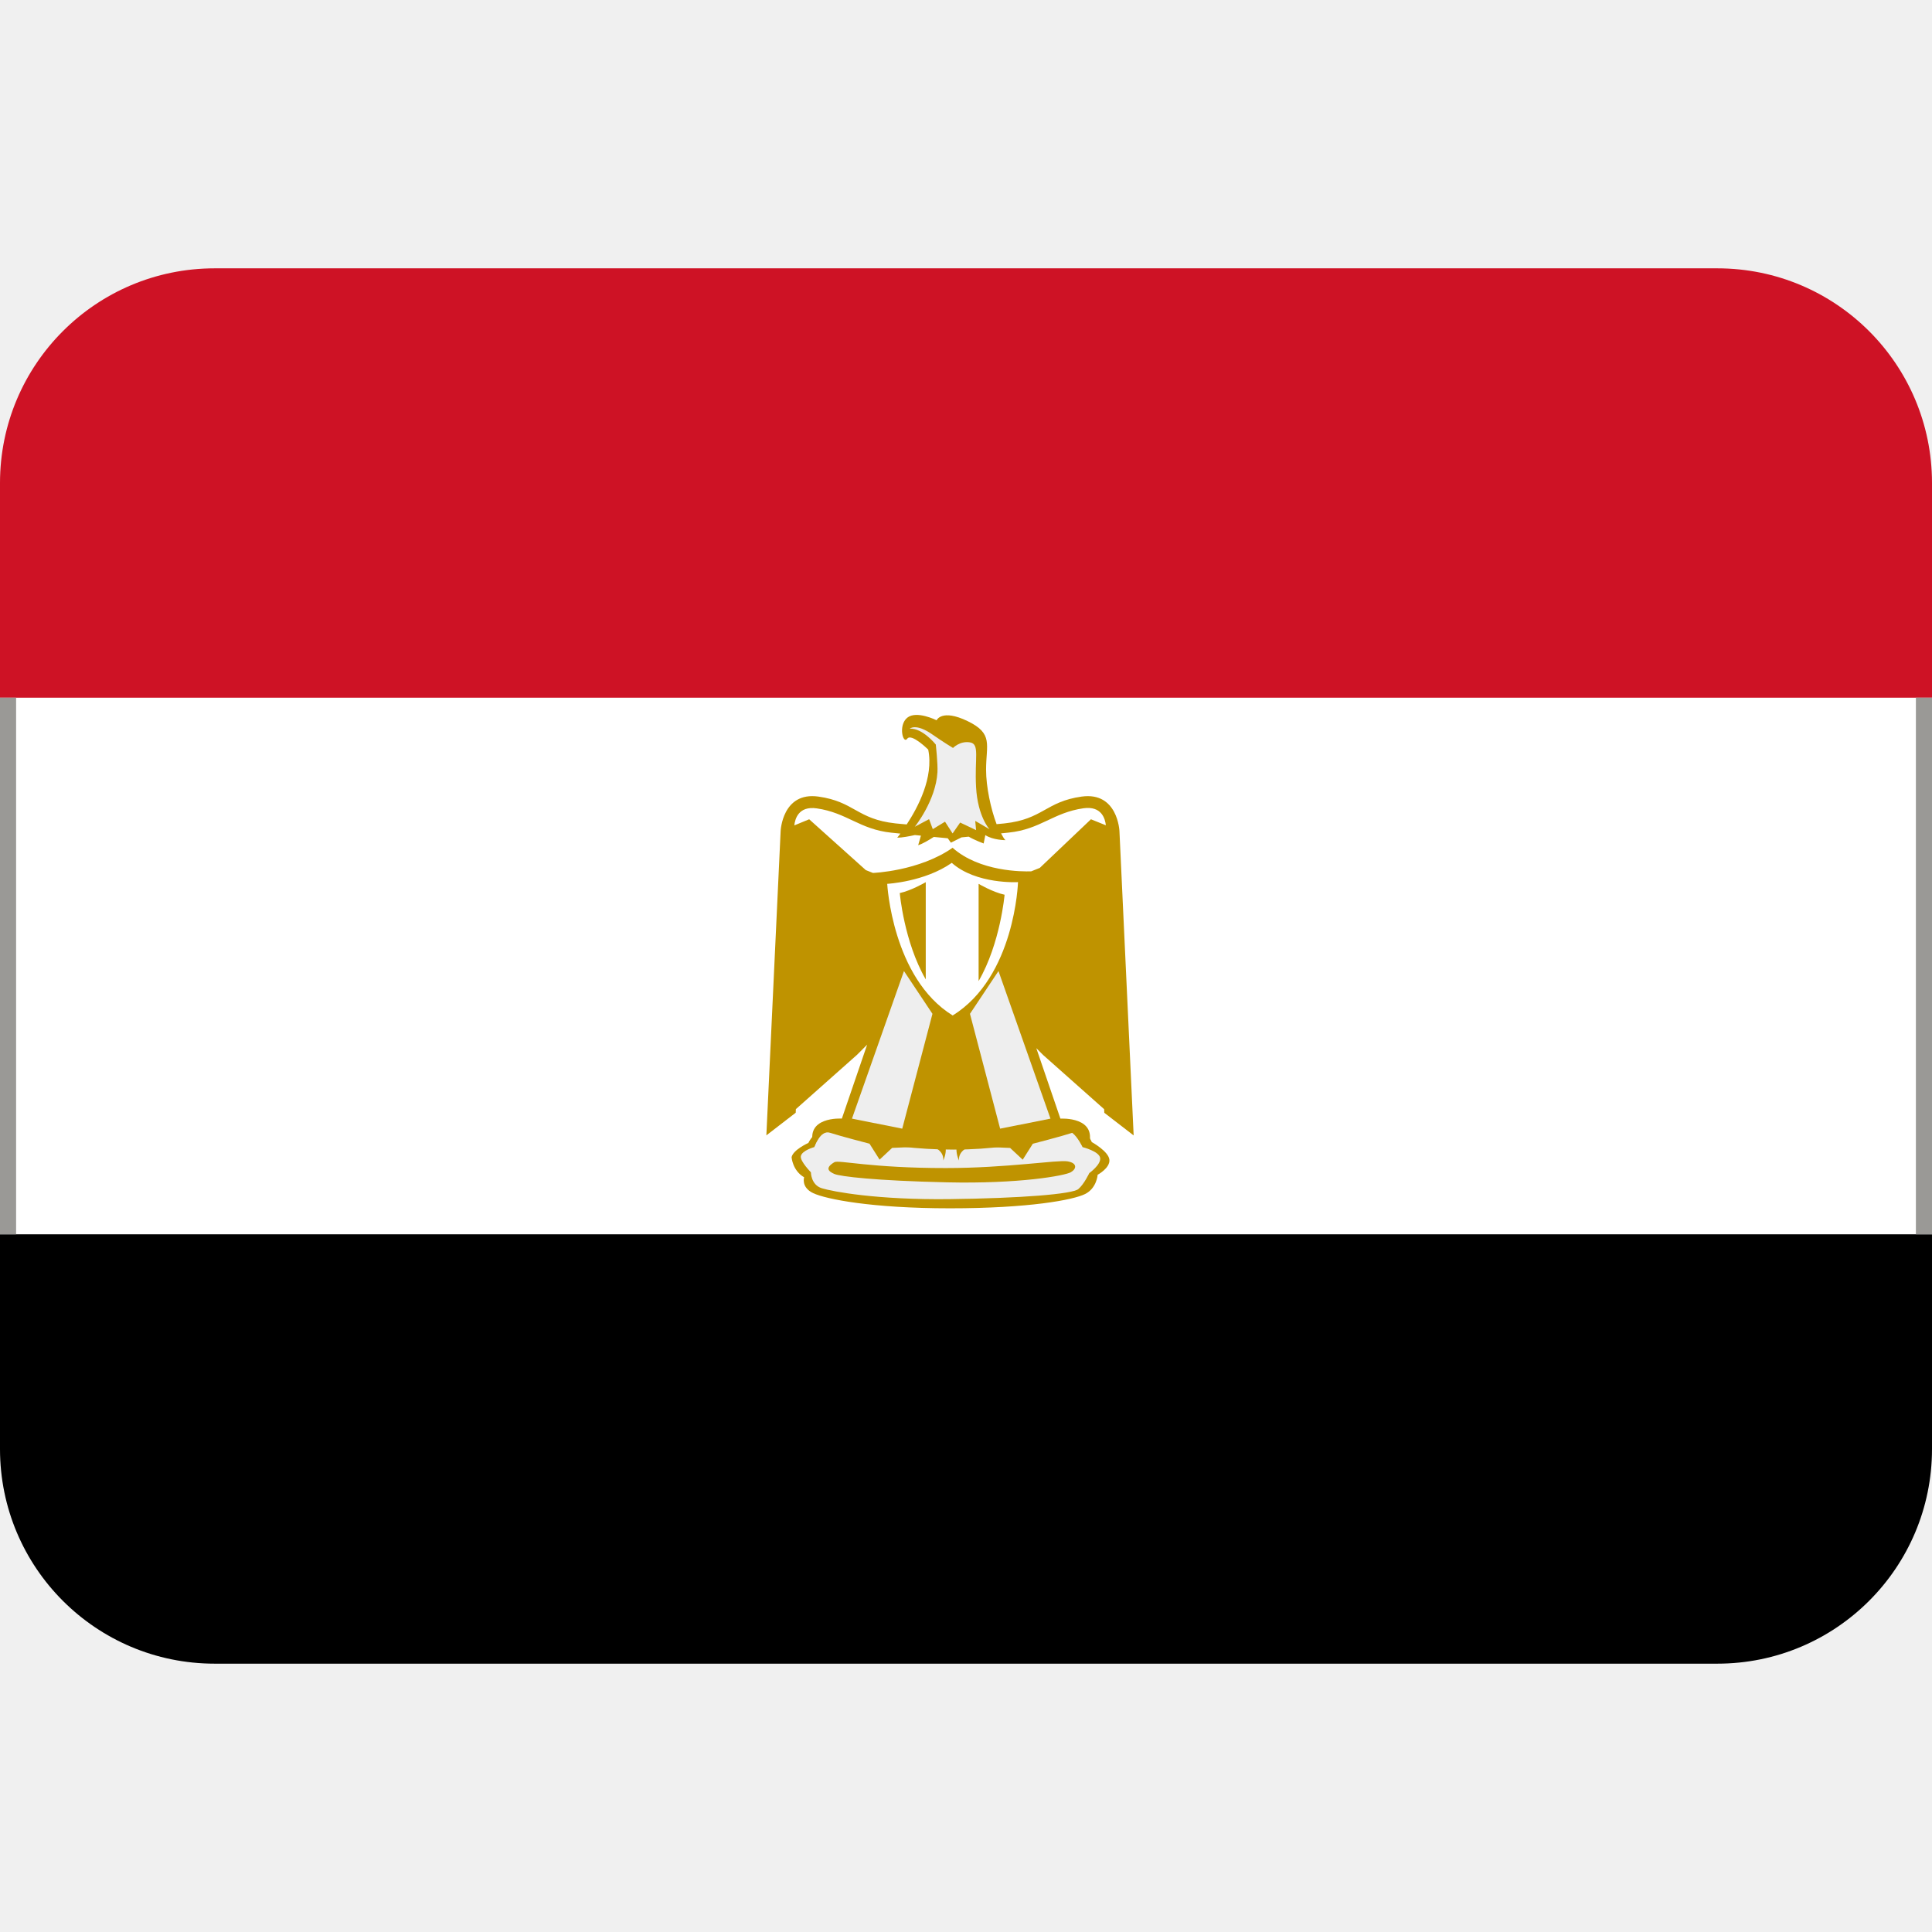
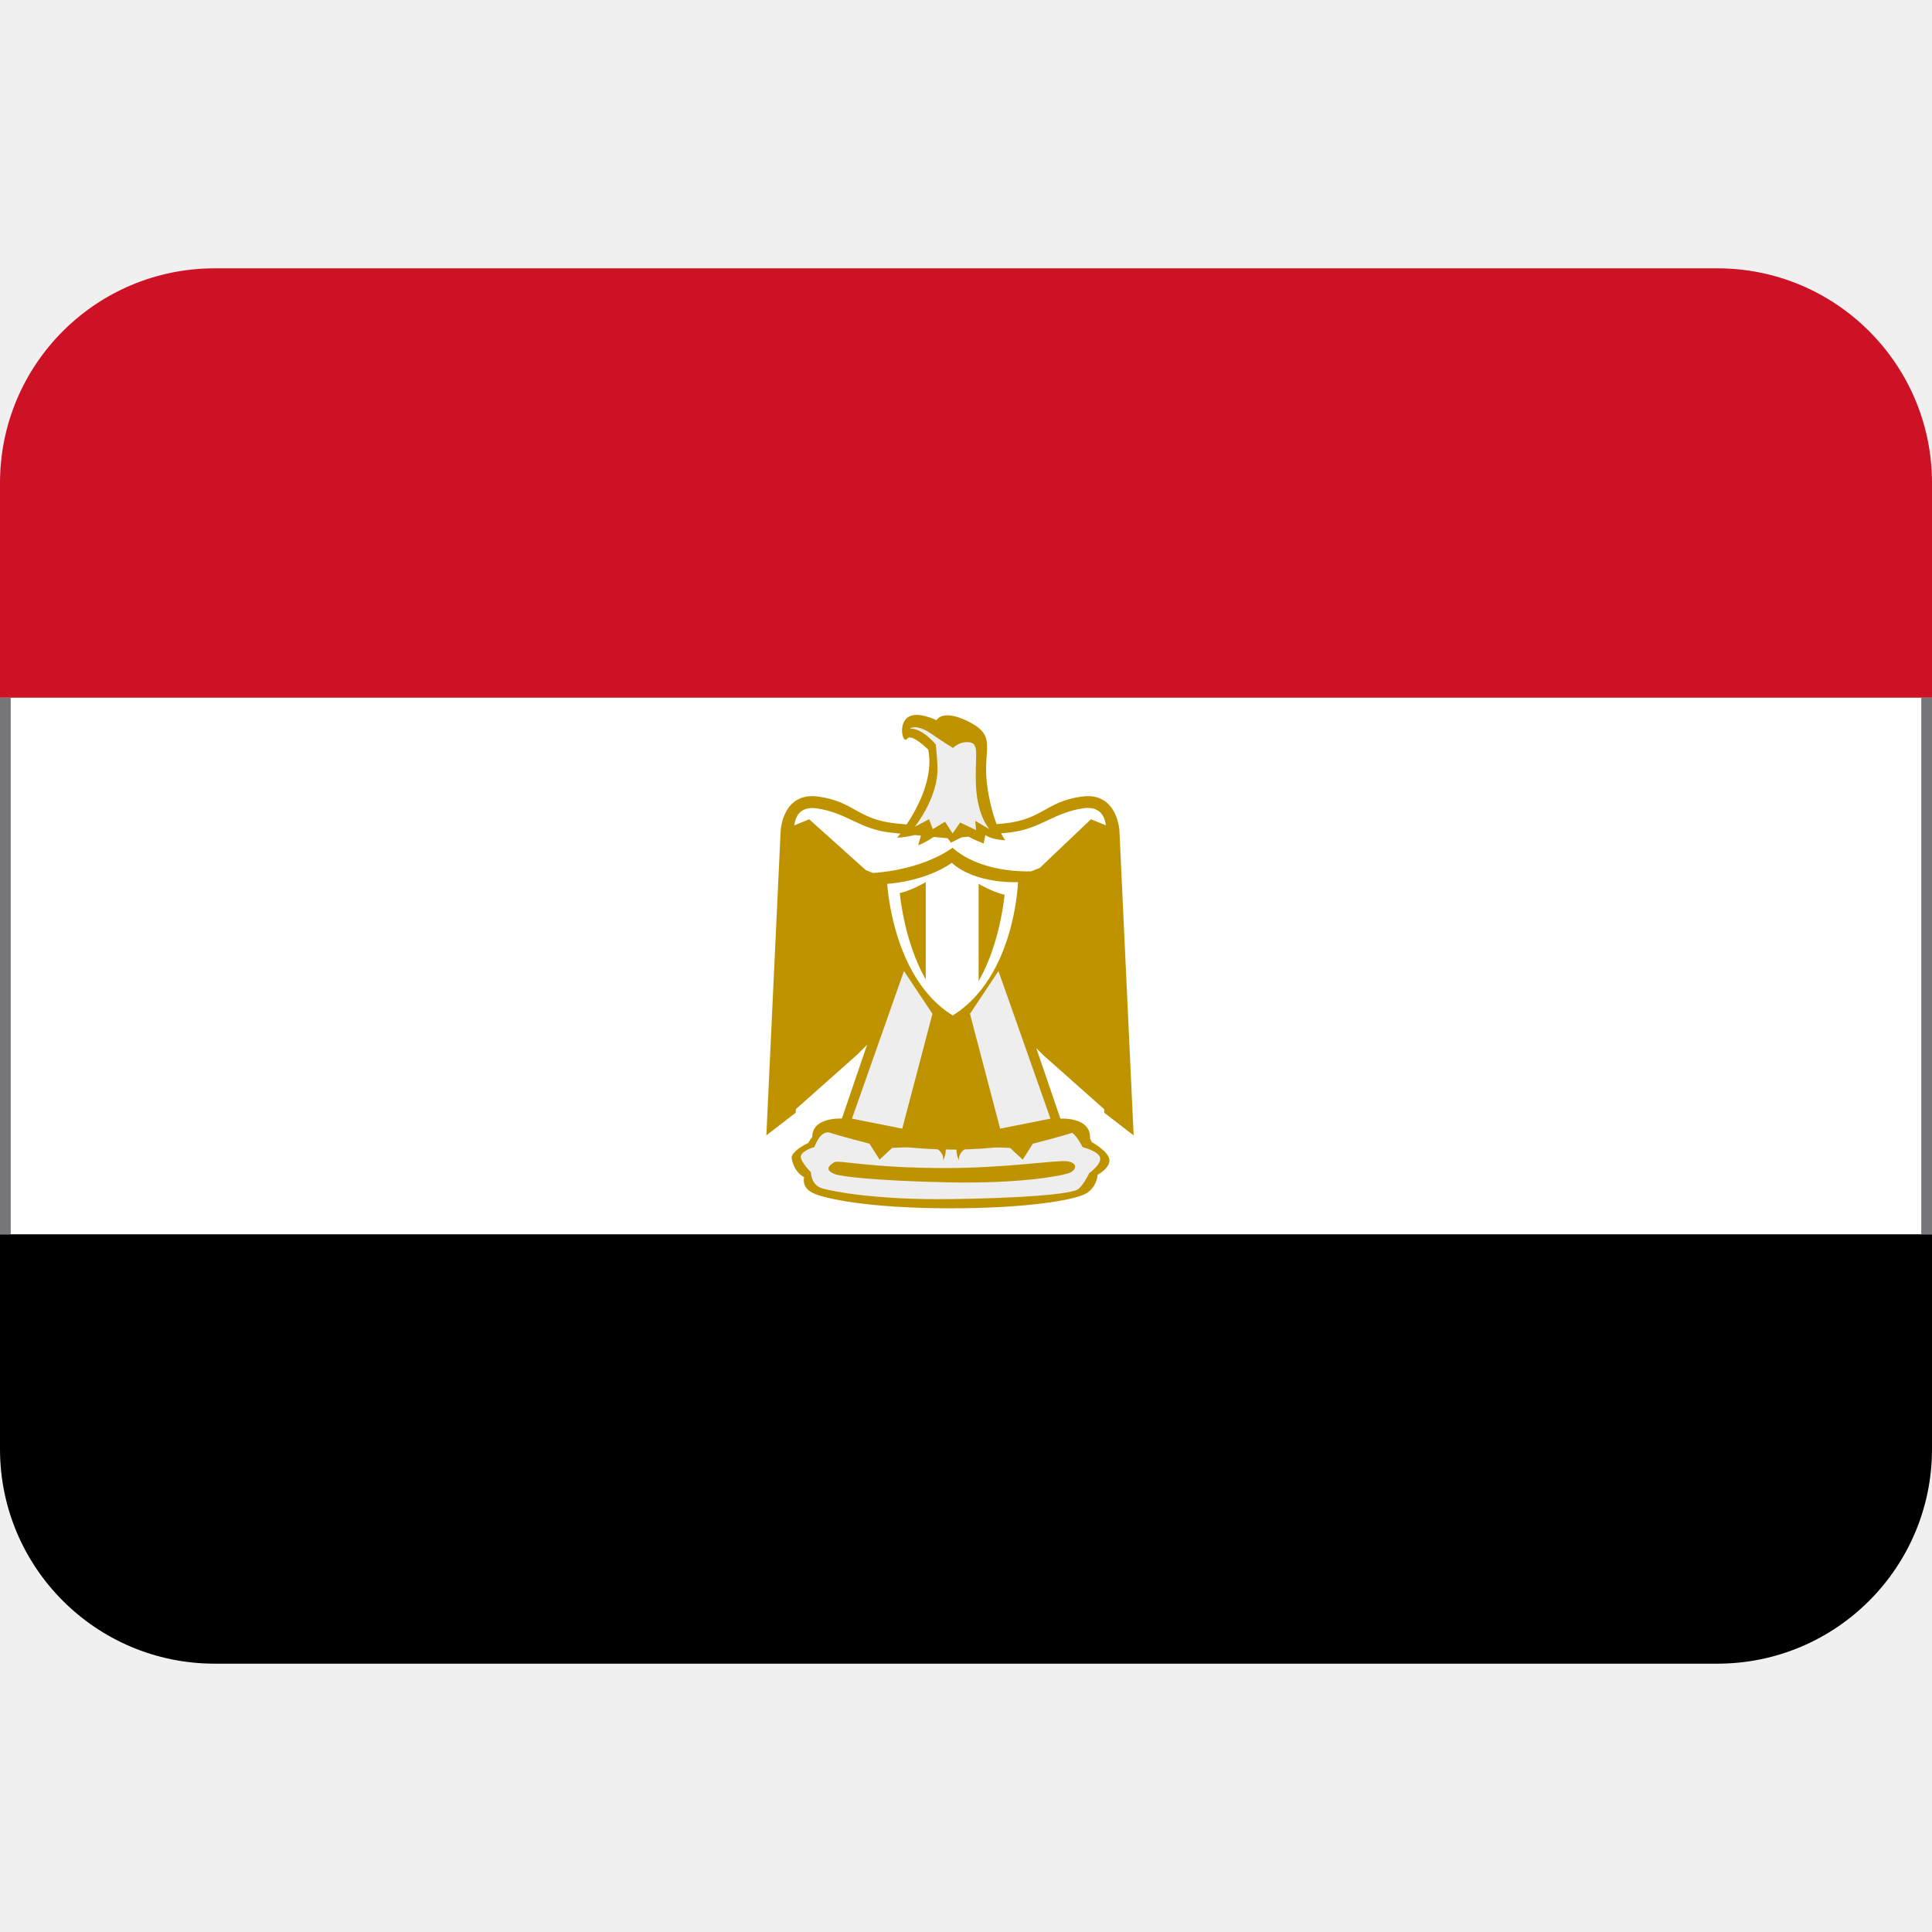
- <svg xmlns="http://www.w3.org/2000/svg" xmlns:xlink="http://www.w3.org/1999/xlink" version="1.1" viewBox="0 0 36 36">
-   <rect y="13" width="36" height="10" fill="#fff" />
-   <path d="m0 23v4c0 2.21 1.79 4 4 4h28c2.21 0 4-1.79 4-4v-4z" />
-   <path d="m32 5h-28c-2.21 0-4 1.79-4 4v4h36v-4c0-2.21-1.79-4-4-4z" fill="#CE1225" />
-   <path d="M14.75 21.562s.016.25.234.375c0 0-.062.188.172.297.234.109 1.078.281 2.547.281s2.297-.156 2.516-.266c.219-.109.234-.359.234-.359s.234-.125.219-.281c-.016-.156-.328-.328-.328-.328s-.078-.203-.297-.281c-.219-.078-.922.344-2.266.281-1.344-.062-2.109-.266-2.359-.25-.25.016-.359.266-.359.266s-.282.125-.313.265z" fill="#BF9300" />
-   <path d="M14.922 21.547c-.013.093.188.297.188.297s0 .234.203.297 1.031.219 2.375.203c1.344-.016 2.297-.094 2.406-.188.109-.094.203-.297.203-.297s.219-.156.203-.281-.328-.203-.328-.203-.088-.188-.192-.266-.776.312-2.214.312c-1.407 0-2.219-.344-2.359-.328-.141.016-.234.281-.234.281s-.235.064-.251.173z" fill="#EEE" />
-   <path d="M20.859 15.484s-.031-.734-.703-.641c-.672.094-.719.422-1.438.5l-.148.014c-.108-.285-.196-.697-.196-1.014 0-.469.141-.672-.344-.906-.484-.234-.578-.016-.578-.016s-.375-.188-.547-.047c-.172.141-.078.5 0 .391.078-.109.391.203.391.203.106.519-.195 1.081-.401 1.394-.071-.007-.128-.01-.208-.019-.719-.078-.766-.406-1.438-.5-.672-.094-.703.641-.703.641l-.266 5.672.547-.422.003-.067 1.138-1.011.19-.19-.471 1.377s-.719-.047-.516.531c0 0 .109-.328.297-.266s.734.203.734.203l.188.297.234-.219.734-.031s.234.062.219.266c.049-.113.055-.206.037-.283l.221-.015c-.022.08-.018.178.034.299-.016-.203.219-.266.219-.266l.734.031.235.219.188-.297s.546-.141.733-.203.297.266.297.266c.203-.578-.516-.531-.516-.531l-.449-1.313.126.126 1.138 1.011.003.067.547.422-.265-5.673zm-3.107 3.438c-1.127-.696-1.22-2.453-1.22-2.453s.697-.036 1.203-.391c.456.405 1.234.359 1.234.359s-.053 1.764-1.217 2.485zm2.576-3.656l-.953.906-.16.064c-.164.006-.962.008-1.465-.439-.625.438-1.484.469-1.484.469l-.133-.053-1.055-.947-.277.114c.012-.113.074-.367.418-.317.564.081.797.391 1.391.453l.168.017-.059.076c.092 0 .228-.027.328-.049l.113.011-.051.178c.08-.024.196-.093.291-.154l.26.025.059.082.198-.099.133-.013c.115.067.279.127.279.127l.031-.156c.141.094.375.094.375.094-.027-.022-.054-.078-.082-.126l.144-.015c.594-.062.826-.372 1.391-.453.344-.049.406.204.418.317l-.278-.112z" fill="#BF9300" />
-   <path d="M17.375 18.891l-.563 2.14-.937-.187.969-2.75zm.699 0l.562 2.14.938-.187-.969-2.75z" fill="#EEE" />
-   <path d="M16.766 16.641s.078.906.484 1.609v-1.812s-.266.156-.484.203zm1.953.031s-.078.906-.484 1.609v-1.812c-.001 0 .265.156.484.203z" fill="#BF9300" />
-   <path d="M16.953 13.578s.109-.109.422.109c.203.142.383.25.383.25s.128-.135.316-.104c.188.031.083.292.114.838.031.547.25.781.25.781l-.266-.156.016.172-.297-.141-.141.203-.141-.219-.228.139-.069-.186-.266.141s.391-.484.422-1.016c.009-.159-.031-.516-.031-.516s-.249-.311-.484-.295z" fill="#EEE" />
-   <path d="M15.547 21.656c-.179.107-.109.172 0 .219s.765.126 2.094.156c1.359.031 2.203-.125 2.312-.188.109-.062.125-.172-.062-.203-.188-.031-1.125.125-2.266.125-1.406.001-2-.156-2.078-.109z" fill="#BF9300" />
-   <rect id="a" y="13" width=".3" height="10" fill="#9a9996" />
-   <use x="35.7" xlink:href="#a" />
+ <svg xmlns="http://www.w3.org/2000/svg" xmlns:xlink="http://www.w3.org/1999/xlink" version="1.1" viewBox="0 0 36 36" id="svg9">
+   <defs id="defs9" />
+   <rect y="13" width="36" height="10" fill="#fff" id="rect1" />
+   <path d="m0 23v4c0 2.21 1.79 4 4 4h28c2.21 0 4-1.79 4-4v-4z" id="path1" />
+   <path d="m32 5h-28c-2.21 0-4 1.79-4 4v4h36v-4c0-2.21-1.79-4-4-4z" fill="#CE1225" id="path2" />
+   <path d="M14.75 21.562s.016.25.234.375c0 0-.062.188.172.297.234.109 1.078.281 2.547.281s2.297-.156 2.516-.266c.219-.109.234-.359.234-.359s.234-.125.219-.281c-.016-.156-.328-.328-.328-.328s-.078-.203-.297-.281c-.219-.078-.922.344-2.266.281-1.344-.062-2.109-.266-2.359-.25-.25.016-.359.266-.359.266s-.282.125-.313.265z" fill="#BF9300" id="path3" />
+   <path d="M14.922 21.547c-.013.093.188.297.188.297s0 .234.203.297 1.031.219 2.375.203c1.344-.016 2.297-.094 2.406-.188.109-.094.203-.297.203-.297s.219-.156.203-.281-.328-.203-.328-.203-.088-.188-.192-.266-.776.312-2.214.312c-1.407 0-2.219-.344-2.359-.328-.141.016-.234.281-.234.281s-.235.064-.251.173z" fill="#EEE" id="path4" />
+   <path d="M20.859 15.484s-.031-.734-.703-.641c-.672.094-.719.422-1.438.5l-.148.014c-.108-.285-.196-.697-.196-1.014 0-.469.141-.672-.344-.906-.484-.234-.578-.016-.578-.016s-.375-.188-.547-.047c-.172.141-.078.5 0 .391.078-.109.391.203.391.203.106.519-.195 1.081-.401 1.394-.071-.007-.128-.01-.208-.019-.719-.078-.766-.406-1.438-.5-.672-.094-.703.641-.703.641l-.266 5.672.547-.422.003-.067 1.138-1.011.19-.19-.471 1.377s-.719-.047-.516.531c0 0 .109-.328.297-.266s.734.203.734.203l.188.297.234-.219.734-.031s.234.062.219.266c.049-.113.055-.206.037-.283l.221-.015c-.022.08-.018.178.034.299-.016-.203.219-.266.219-.266l.734.031.235.219.188-.297s.546-.141.733-.203.297.266.297.266c.203-.578-.516-.531-.516-.531l-.449-1.313.126.126 1.138 1.011.003.067.547.422-.265-5.673zm-3.107 3.438c-1.127-.696-1.22-2.453-1.22-2.453s.697-.036 1.203-.391c.456.405 1.234.359 1.234.359s-.053 1.764-1.217 2.485zm2.576-3.656l-.953.906-.16.064c-.164.006-.962.008-1.465-.439-.625.438-1.484.469-1.484.469l-.133-.053-1.055-.947-.277.114c.012-.113.074-.367.418-.317.564.081.797.391 1.391.453l.168.017-.059.076c.092 0 .228-.027.328-.049l.113.011-.051.178c.08-.024.196-.093.291-.154l.26.025.059.082.198-.099.133-.013c.115.067.279.127.279.127l.031-.156c.141.094.375.094.375.094-.027-.022-.054-.078-.082-.126l.144-.015c.594-.062.826-.372 1.391-.453.344-.049.406.204.418.317l-.278-.112z" fill="#BF9300" id="path5" />
+   <path d="M17.375 18.891l-.563 2.14-.937-.187.969-2.75zm.699 0l.562 2.14.938-.187-.969-2.75z" fill="#EEE" id="path6" />
+   <path d="M16.766 16.641s.078.906.484 1.609v-1.812s-.266.156-.484.203zm1.953.031s-.078.906-.484 1.609v-1.812c-.001 0 .265.156.484.203z" fill="#BF9300" id="path7" />
+   <path d="M16.953 13.578s.109-.109.422.109c.203.142.383.25.383.25s.128-.135.316-.104c.188.031.083.292.114.838.031.547.25.781.25.781l-.266-.156.016.172-.297-.141-.141.203-.141-.219-.228.139-.069-.186-.266.141s.391-.484.422-1.016c.009-.159-.031-.516-.031-.516s-.249-.311-.484-.295z" fill="#EEE" id="path8" />
+   <path d="M15.547 21.656c-.179.107-.109.172 0 .219s.765.126 2.094.156c1.359.031 2.203-.125 2.312-.188.109-.062.125-.172-.062-.203-.188-.031-1.125.125-2.266.125-1.406.001-2-.156-2.078-.109z" fill="#BF9300" id="path9" />
+   <rect id="a" y="13" width=".2" height="10" style="fill:#77767b" />
+   <use x="35.8" xlink:href="#a" id="use9" />
</svg>
